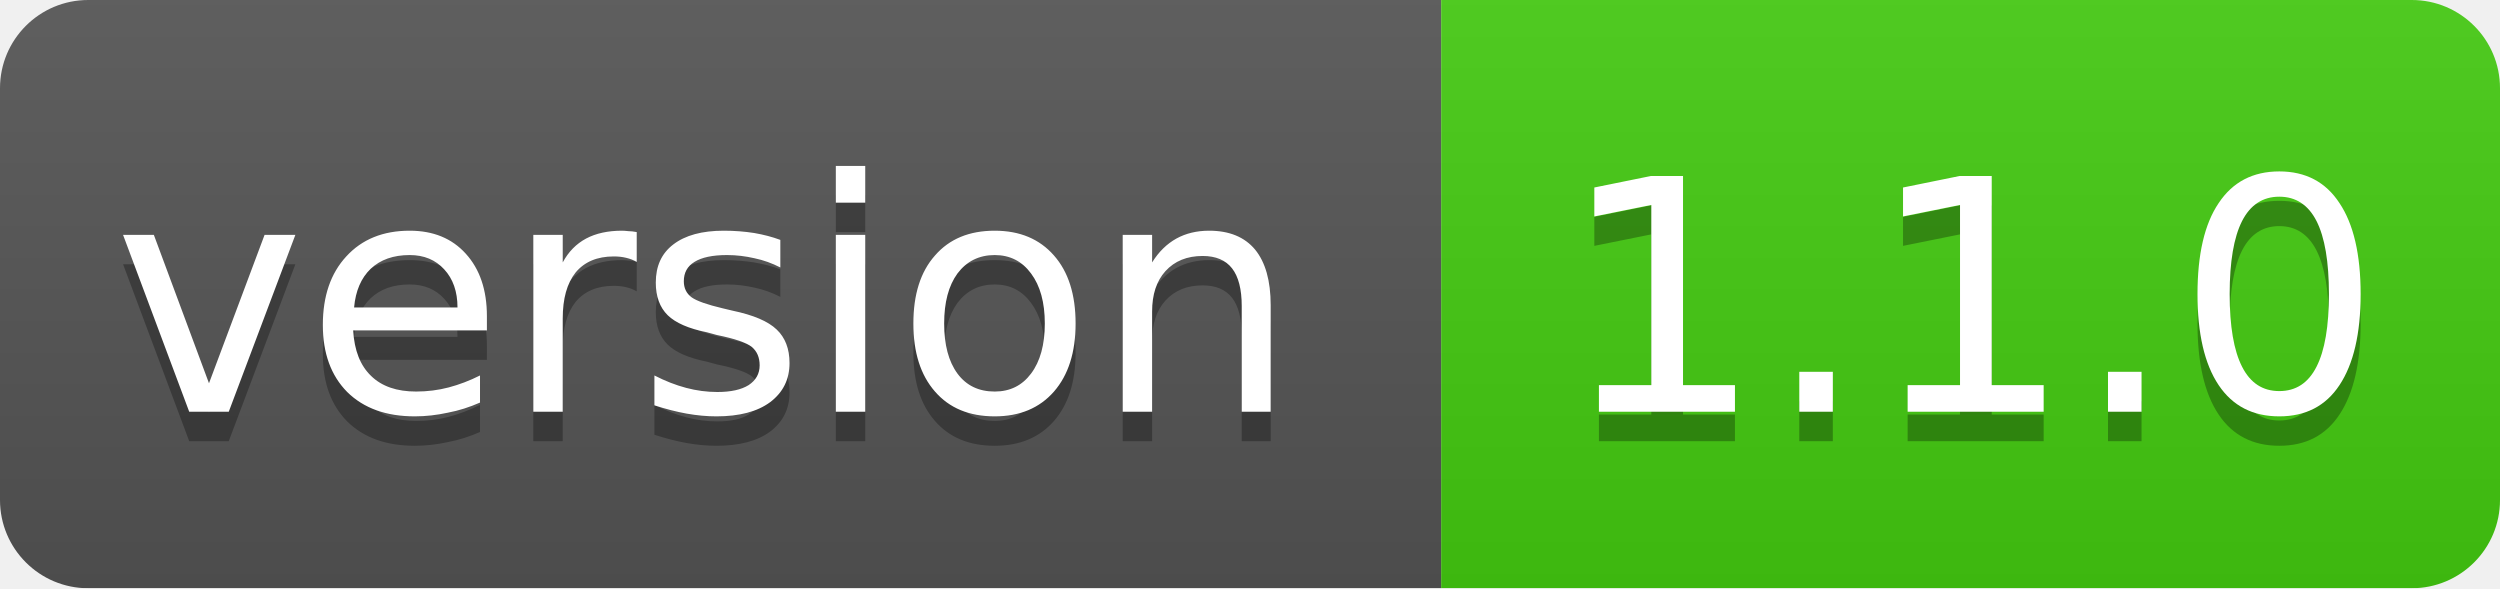
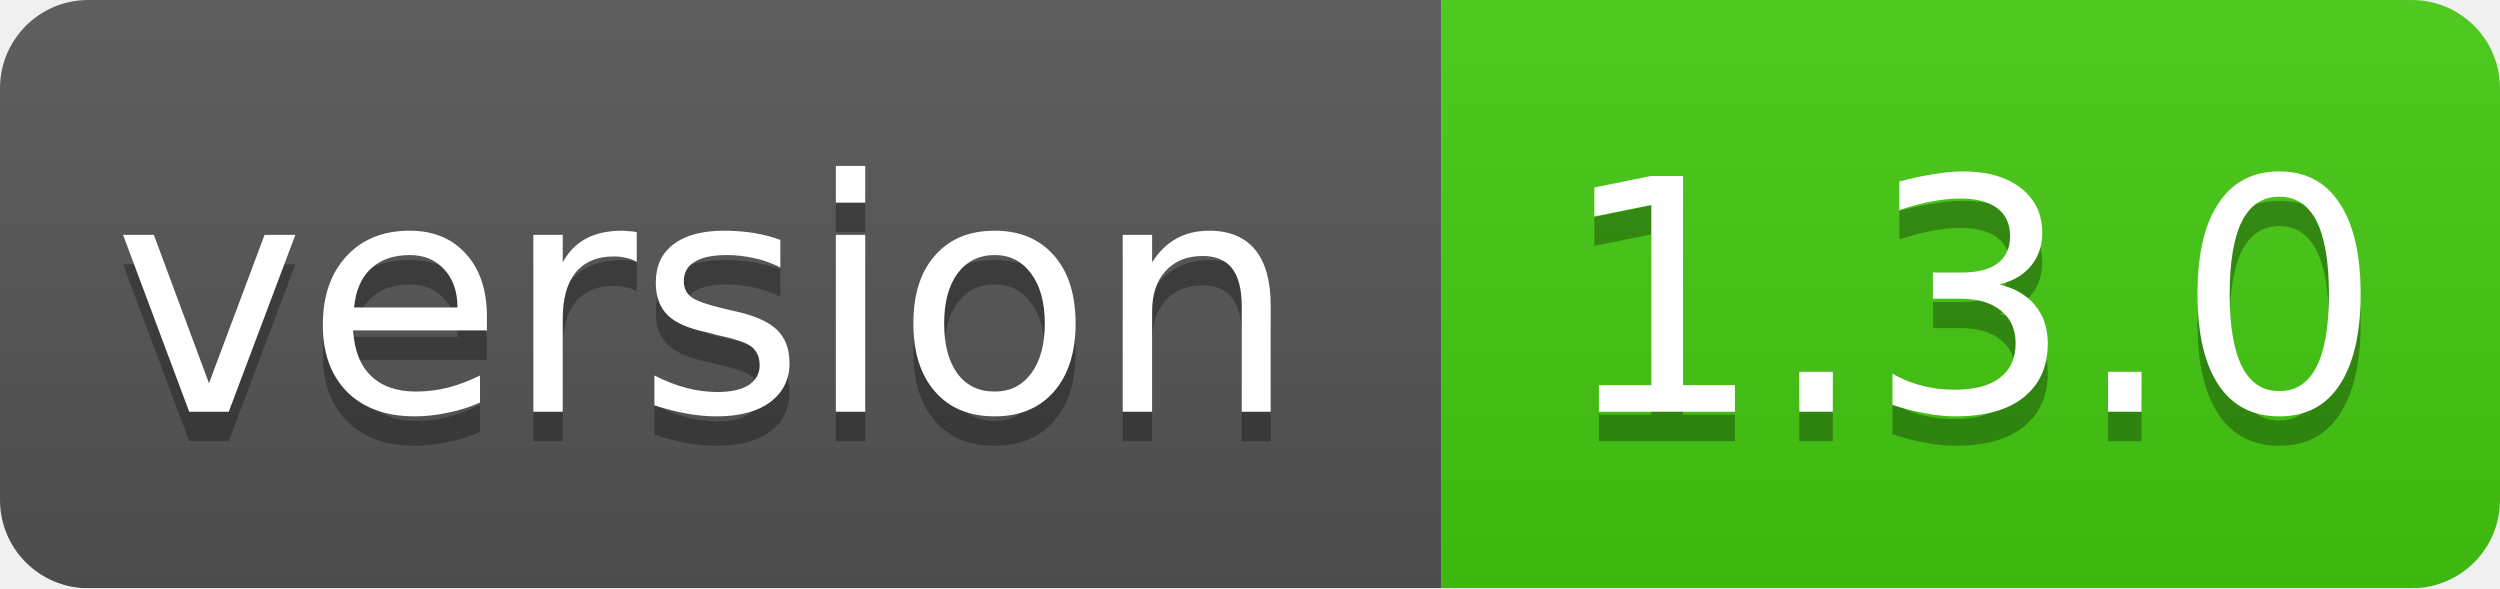
<svg xmlns="http://www.w3.org/2000/svg" width="85" height="20">
  <linearGradient id="smooth" x2="0" y2="100%">
    <stop offset="0" stop-color="#bbb" stop-opacity=".1" />
    <stop offset="1" stop-opacity=".1" />
  </linearGradient>
  <mask id="round">
    <rect width="85" height="20" rx="3" fill="#fff" />
  </mask>
  <g mask="url(#round)">
    <rect width="49" height="20" fill="#555" />
    <rect x="49" width="36" height="20" fill="#44cc11" />
    <rect width="85" height="20" fill="url(#smooth)" />
  </g>
  <g fill="#fff" text-anchor="middle" font-family="DejaVu Sans,Verdana,Geneva,sans-serif" font-size="11">
    <text x="24" y="15" fill="#010101" fill-opacity=".3">version</text>
    <text x="24" y="14">version</text>
-     <text x="67" y="15" fill="#010101" fill-opacity=".3">1.1.0</text>
-     <text x="67" y="14">1.1.0</text>
+     <text x="67" y="15" fill="#010101" fill-opacity=".3">1.3.0</text>
+     <text x="67" y="14">1.3.0</text>
  </g>
</svg>
